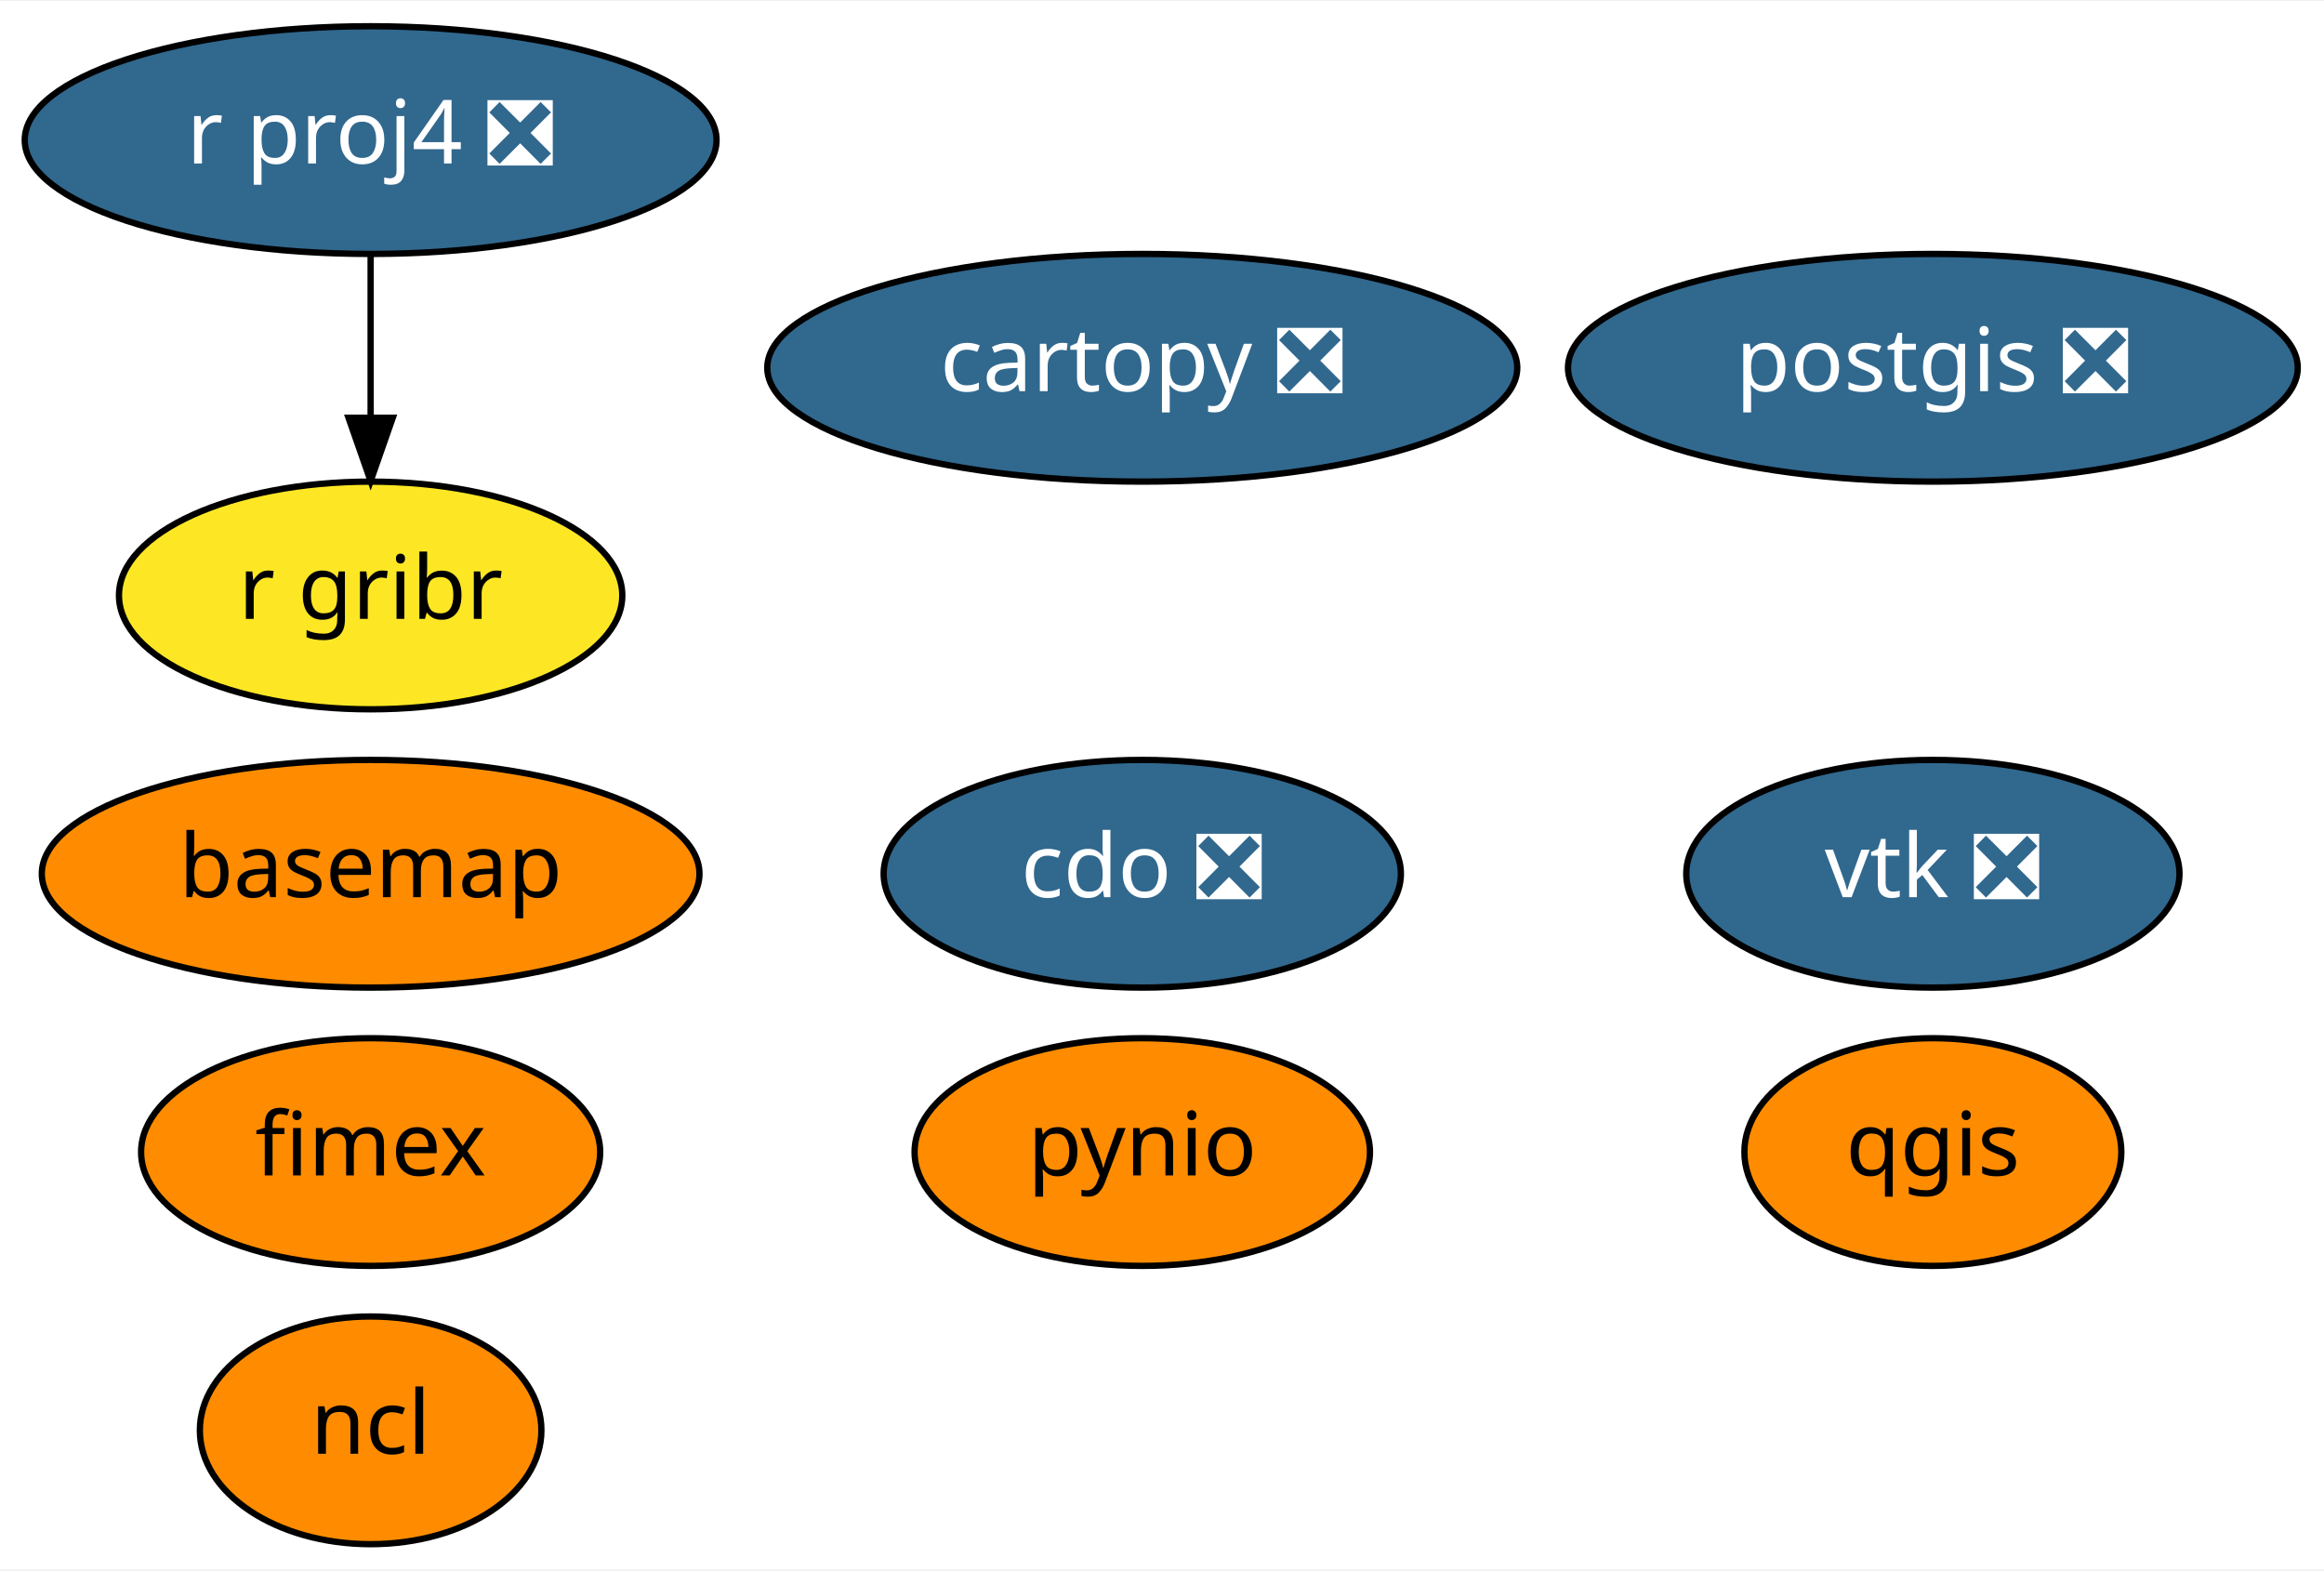
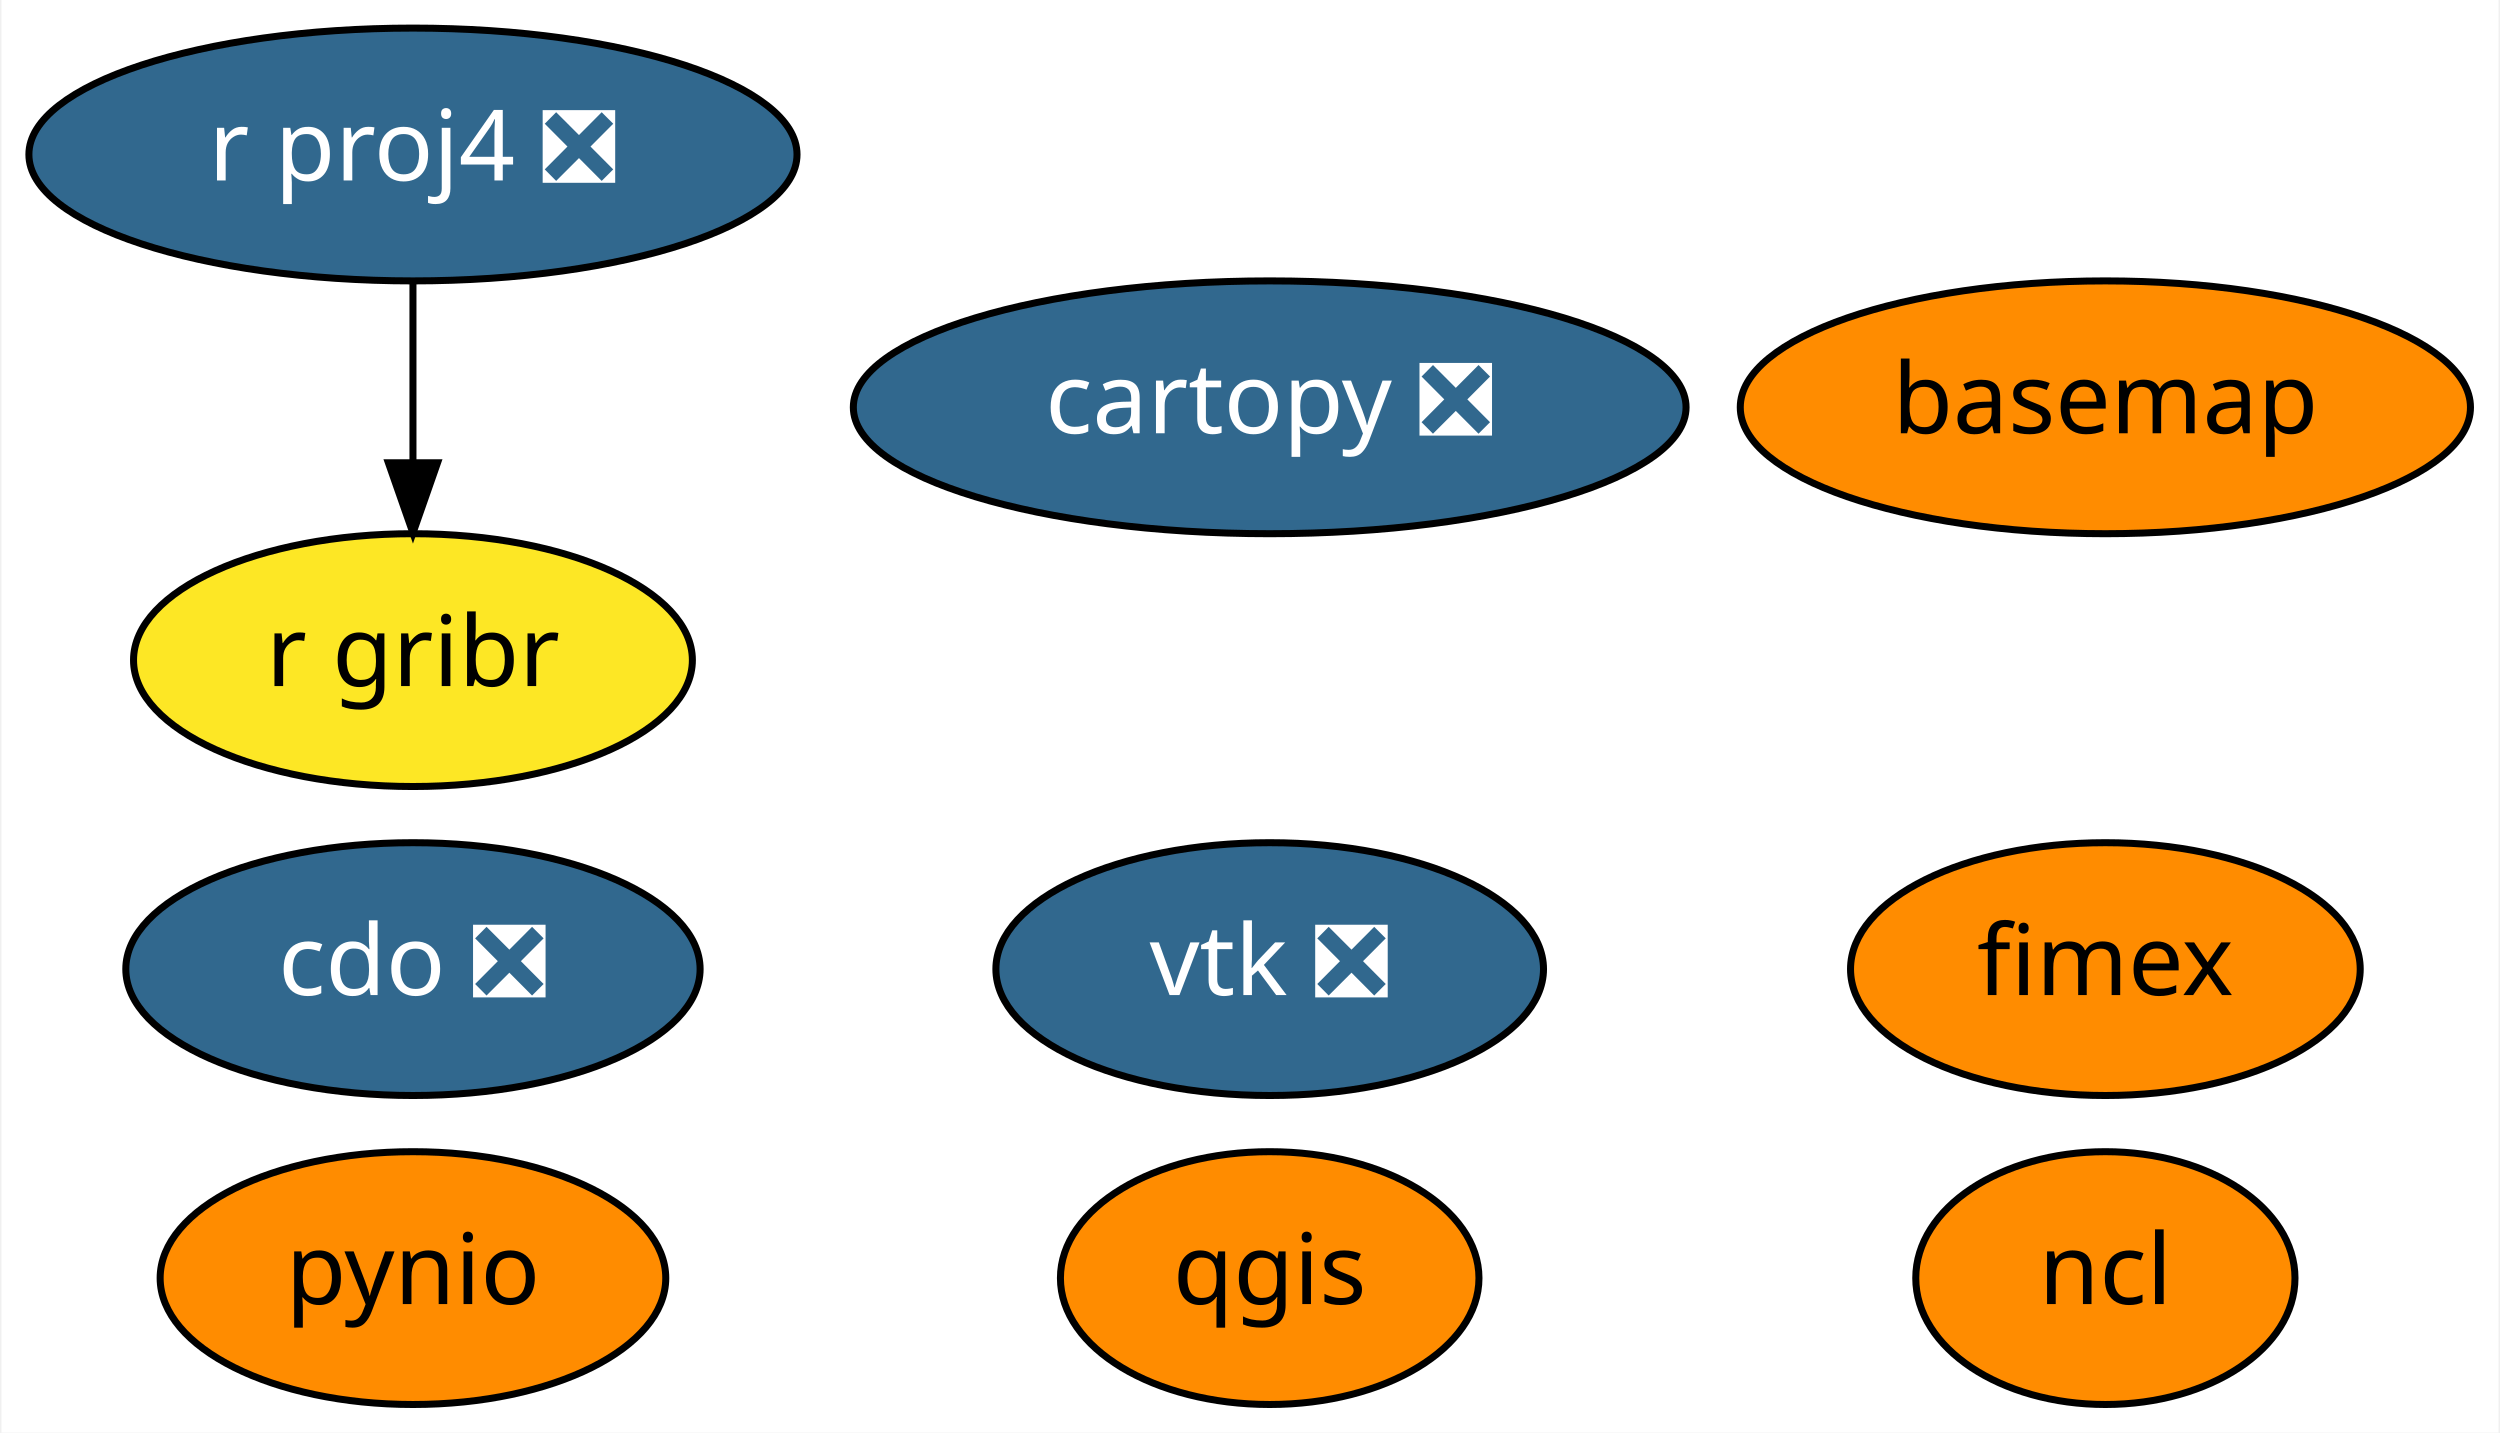
- <svg xmlns="http://www.w3.org/2000/svg" xmlns:xlink="http://www.w3.org/1999/xlink" width="367pt" height="248pt" viewBox="0.00 0.00 367.44 248.00">
-   <g id="graph0" class="graph" transform="scale(1 1) rotate(0) translate(4 244)">
-     <polygon fill="white" stroke="transparent" points="-4,4 -4,-244 363.44,-244 363.44,4 -4,4" />
+ <svg xmlns="http://www.w3.org/2000/svg" xmlns:xlink="http://www.w3.org/1999/xlink" width="356pt" height="204pt" viewBox="0.00 0.00 355.59 204.00">
+   <g id="graph0" class="graph" transform="scale(1 1) rotate(0) translate(4 200)">
+     <polygon fill="white" stroke="transparent" points="-4,4 -4,-200 351.59,-200 351.59,4 -4,4" />
    <g id="node1" class="node">
      <g id="a_node1">
        <a xlink:href="https://github.com/conda-forge/basemap-feedstock" xlink:title="basemap">
-           <ellipse fill="#ff8c00" stroke="black" cx="54.6" cy="-106" rx="51.99" ry="18" />
-           <text text-anchor="middle" x="54.6" y="-102.3" font-family="Times-Roman" font-size="14.00">basemap</text>
+           <ellipse fill="#ff8c00" stroke="black" cx="295.6" cy="-142" rx="51.99" ry="18" />
+           <text text-anchor="middle" x="295.6" y="-138.3" font-family="Times-Roman" font-size="14.00">basemap</text>
        </a>
      </g>
    </g>
    <g id="node2" class="node">
      <g id="a_node2">
        <a xlink:href="https://github.com/conda-forge/cartopy-feedstock/pull/112" xlink:title="cartopy ❎">
-           <ellipse fill="#31688e" stroke="black" cx="176.6" cy="-186" rx="59.29" ry="18" />
-           <text text-anchor="middle" x="176.6" y="-182.3" font-family="Times-Roman" font-size="14.00" fill="white">cartopy ❎</text>
+           <ellipse fill="#31688e" stroke="black" cx="176.6" cy="-142" rx="59.29" ry="18" />
+           <text text-anchor="middle" x="176.6" y="-138.3" font-family="Times-Roman" font-size="14.00" fill="white">cartopy ❎</text>
        </a>
      </g>
    </g>
    <g id="node3" class="node">
      <g id="a_node3">
        <a xlink:href="https://github.com/conda-forge/cdo-feedstock/pull/96" xlink:title="cdo ❎">
-           <ellipse fill="#31688e" stroke="black" cx="176.6" cy="-106" rx="40.89" ry="18" />
-           <text text-anchor="middle" x="176.6" y="-102.3" font-family="Times-Roman" font-size="14.00" fill="white">cdo ❎</text>
+           <ellipse fill="#31688e" stroke="black" cx="54.6" cy="-62" rx="40.89" ry="18" />
+           <text text-anchor="middle" x="54.6" y="-58.3" font-family="Times-Roman" font-size="14.00" fill="white">cdo ❎</text>
        </a>
      </g>
    </g>
    <g id="node4" class="node">
      <g id="a_node4">
        <a xlink:href="https://github.com/conda-forge/ncl-feedstock" xlink:title="ncl">
-           <ellipse fill="#ff8c00" stroke="black" cx="54.6" cy="-18" rx="27" ry="18" />
-           <text text-anchor="middle" x="54.6" y="-14.3" font-family="Times-Roman" font-size="14.00">ncl</text>
+           <ellipse fill="#ff8c00" stroke="black" cx="295.6" cy="-18" rx="27" ry="18" />
+           <text text-anchor="middle" x="295.6" y="-14.3" font-family="Times-Roman" font-size="14.00">ncl</text>
        </a>
      </g>
    </g>
    <g id="node5" class="node">
      <g id="a_node5">
-         <a xlink:href="https://github.com/conda-forge/postgis-feedstock/pull/59" xlink:title="postgis ❎">
-           <ellipse fill="#31688e" stroke="black" cx="301.6" cy="-186" rx="57.69" ry="18" />
-           <text text-anchor="middle" x="301.6" y="-182.3" font-family="Times-Roman" font-size="14.00" fill="white">postgis ❎</text>
+         <a xlink:href="https://github.com/conda-forge/pynio-feedstock" xlink:title="pynio">
+           <ellipse fill="#ff8c00" stroke="black" cx="54.6" cy="-18" rx="36" ry="18" />
+           <text text-anchor="middle" x="54.6" y="-14.3" font-family="Times-Roman" font-size="14.00">pynio</text>
        </a>
      </g>
    </g>
    <g id="node6" class="node">
      <g id="a_node6">
-         <a xlink:href="https://github.com/conda-forge/pynio-feedstock" xlink:title="pynio">
-           <ellipse fill="#ff8c00" stroke="black" cx="176.6" cy="-62" rx="36" ry="18" />
-           <text text-anchor="middle" x="176.6" y="-58.3" font-family="Times-Roman" font-size="14.00">pynio</text>
+         <a xlink:href="https://github.com/conda-forge/qgis-feedstock" xlink:title="qgis">
+           <ellipse fill="#ff8c00" stroke="black" cx="176.6" cy="-18" rx="29.8" ry="18" />
+           <text text-anchor="middle" x="176.6" y="-14.3" font-family="Times-Roman" font-size="14.00">qgis</text>
        </a>
      </g>
    </g>
    <g id="node7" class="node">
      <g id="a_node7">
-         <a xlink:href="https://github.com/conda-forge/qgis-feedstock" xlink:title="qgis">
-           <ellipse fill="#ff8c00" stroke="black" cx="301.6" cy="-62" rx="29.8" ry="18" />
-           <text text-anchor="middle" x="301.6" y="-58.3" font-family="Times-Roman" font-size="14.00">qgis</text>
+         <a xlink:href="https://github.com/conda-forge/r-proj4-feedstock/pull/28" xlink:title="r proj4 ❎">
+           <ellipse fill="#31688e" stroke="black" cx="54.6" cy="-178" rx="54.69" ry="18" />
+           <text text-anchor="middle" x="54.6" y="-174.3" font-family="Times-Roman" font-size="14.00" fill="white">r proj4 ❎</text>
        </a>
      </g>
    </g>
+     <g id="node9" class="node">
+       <g id="a_node9">
+         <a xlink:href="https://github.com/conda-forge/r-gribr-feedstock" xlink:title="r gribr">
+           <ellipse fill="#fde725" stroke="black" cx="54.6" cy="-106" rx="39.79" ry="18" />
+           <text text-anchor="middle" x="54.6" y="-102.3" font-family="Times-Roman" font-size="14.00">r gribr</text>
+         </a>
+       </g>
+     </g>
+     <g id="edge1" class="edge">
+       <path fill="none" stroke="black" d="M54.6,-159.7C54.6,-151.98 54.6,-142.71 54.6,-134.11" />
+       <polygon fill="black" stroke="black" points="58.1,-134.1 54.6,-124.1 51.1,-134.1 58.1,-134.1" />
+     </g>
    <g id="node8" class="node">
      <g id="a_node8">
-         <a xlink:href="https://github.com/conda-forge/r-proj4-feedstock/pull/28" xlink:title="r proj4 ❎">
-           <ellipse fill="#31688e" stroke="black" cx="54.6" cy="-222" rx="54.69" ry="18" />
-           <text text-anchor="middle" x="54.6" y="-218.3" font-family="Times-Roman" font-size="14.00" fill="white">r proj4 ❎</text>
+         <a xlink:href="https://github.com/conda-forge/vtk-feedstock/pull/190" xlink:title="vtk ❎">
+           <ellipse fill="#31688e" stroke="black" cx="176.6" cy="-62" rx="38.99" ry="18" />
+           <text text-anchor="middle" x="176.6" y="-58.3" font-family="Times-Roman" font-size="14.00" fill="white">vtk ❎</text>
        </a>
      </g>
    </g>
    <g id="node10" class="node">
      <g id="a_node10">
-         <a xlink:href="https://github.com/conda-forge/r-gribr-feedstock" xlink:title="r gribr">
-           <ellipse fill="#fde725" stroke="black" cx="54.6" cy="-150" rx="39.79" ry="18" />
-           <text text-anchor="middle" x="54.6" y="-146.3" font-family="Times-Roman" font-size="14.00">r gribr</text>
-         </a>
-       </g>
-     </g>
-     <g id="edge1" class="edge">
-       <path fill="none" stroke="black" d="M54.6,-203.7C54.6,-195.98 54.6,-186.71 54.6,-178.11" />
-       <polygon fill="black" stroke="black" points="58.1,-178.1 54.6,-168.1 51.1,-178.1 58.1,-178.1" />
-     </g>
-     <g id="node9" class="node">
-       <g id="a_node9">
-         <a xlink:href="https://github.com/conda-forge/vtk-feedstock/pull/190" xlink:title="vtk ❎">
-           <ellipse fill="#31688e" stroke="black" cx="301.6" cy="-106" rx="38.99" ry="18" />
-           <text text-anchor="middle" x="301.6" y="-102.3" font-family="Times-Roman" font-size="14.00" fill="white">vtk ❎</text>
-         </a>
-       </g>
-     </g>
-     <g id="node11" class="node">
-       <g id="a_node11">
        <a xlink:href="https://github.com/conda-forge/fimex-feedstock" xlink:title="fimex">
-           <ellipse fill="#ff8c00" stroke="black" cx="54.6" cy="-62" rx="36.29" ry="18" />
-           <text text-anchor="middle" x="54.6" y="-58.3" font-family="Times-Roman" font-size="14.00">fimex</text>
+           <ellipse fill="#ff8c00" stroke="black" cx="295.6" cy="-62" rx="36.29" ry="18" />
+           <text text-anchor="middle" x="295.6" y="-58.3" font-family="Times-Roman" font-size="14.00">fimex</text>
        </a>
      </g>
    </g>
  </g>
</svg>
